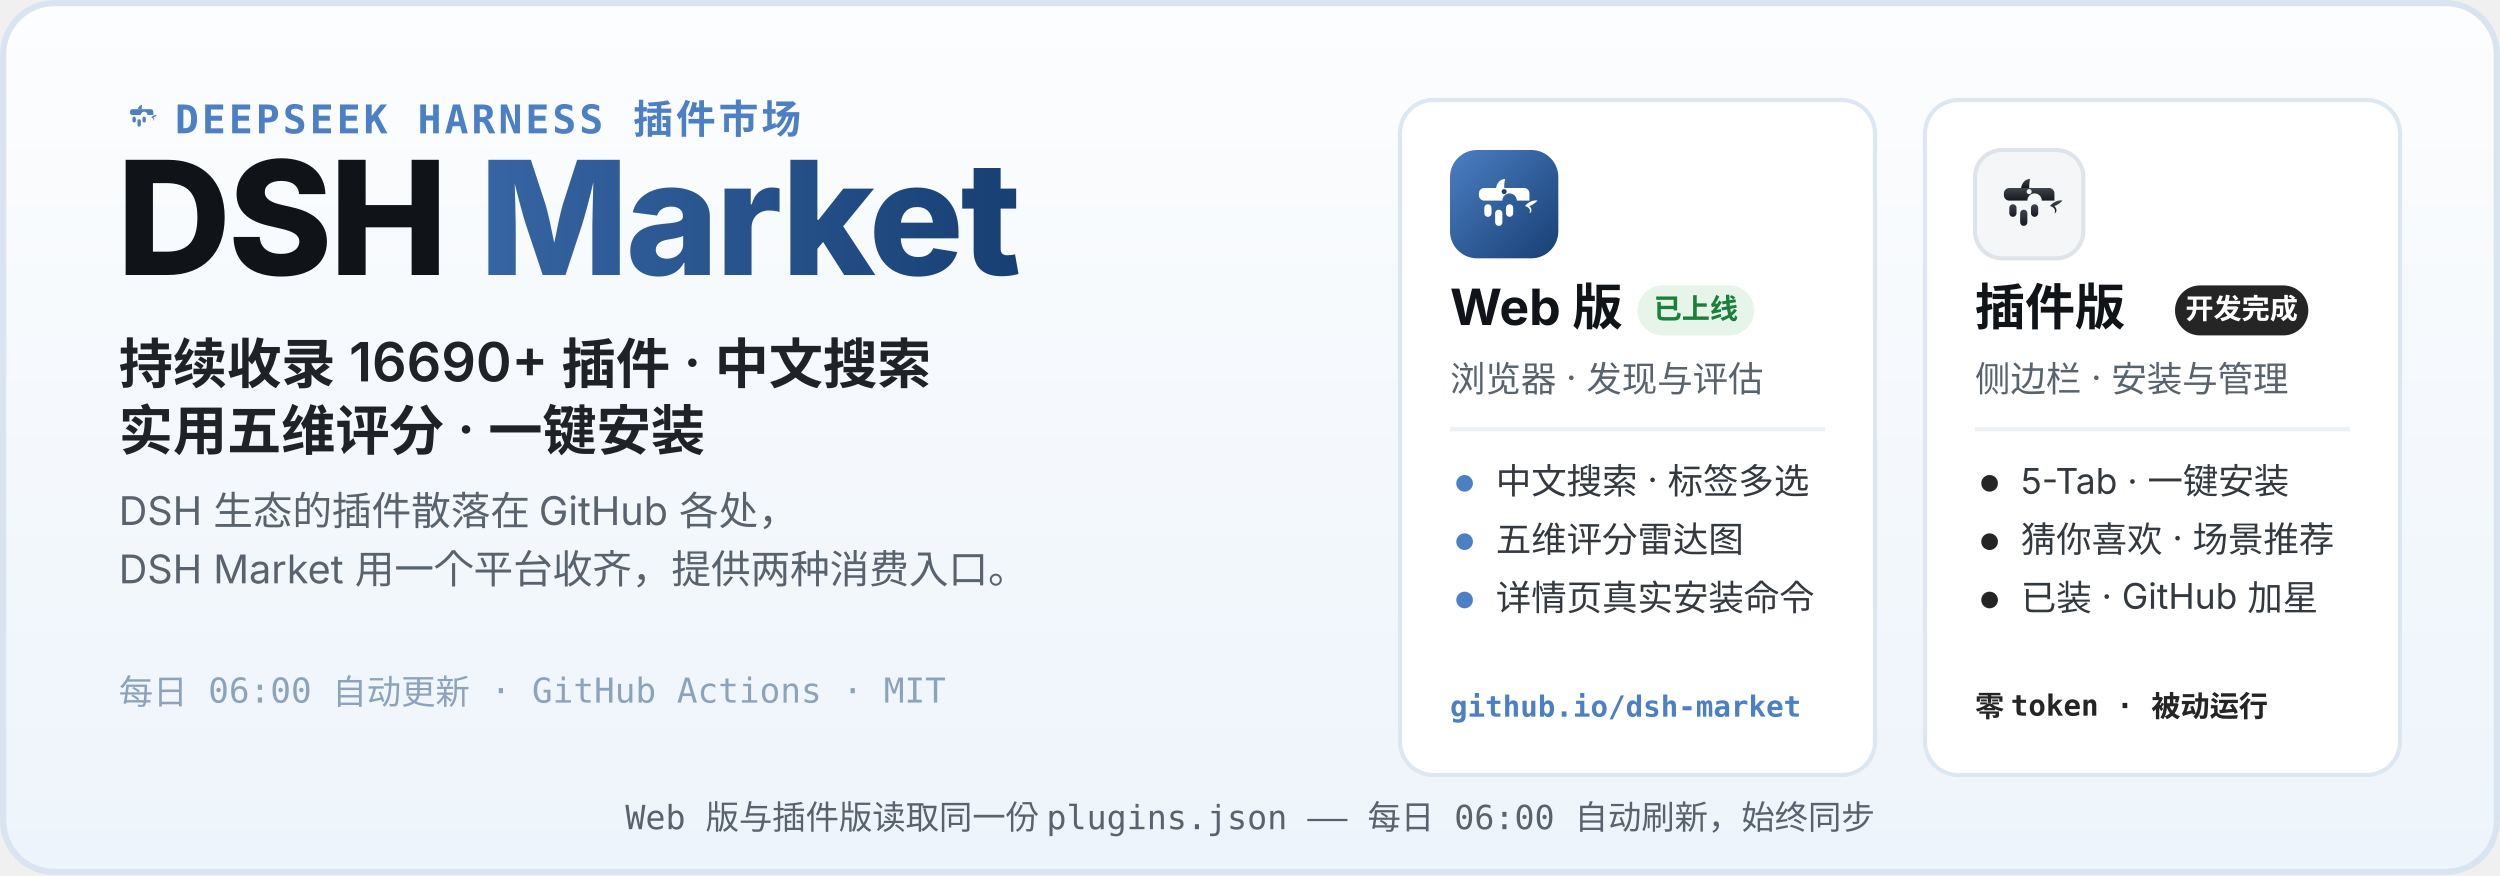
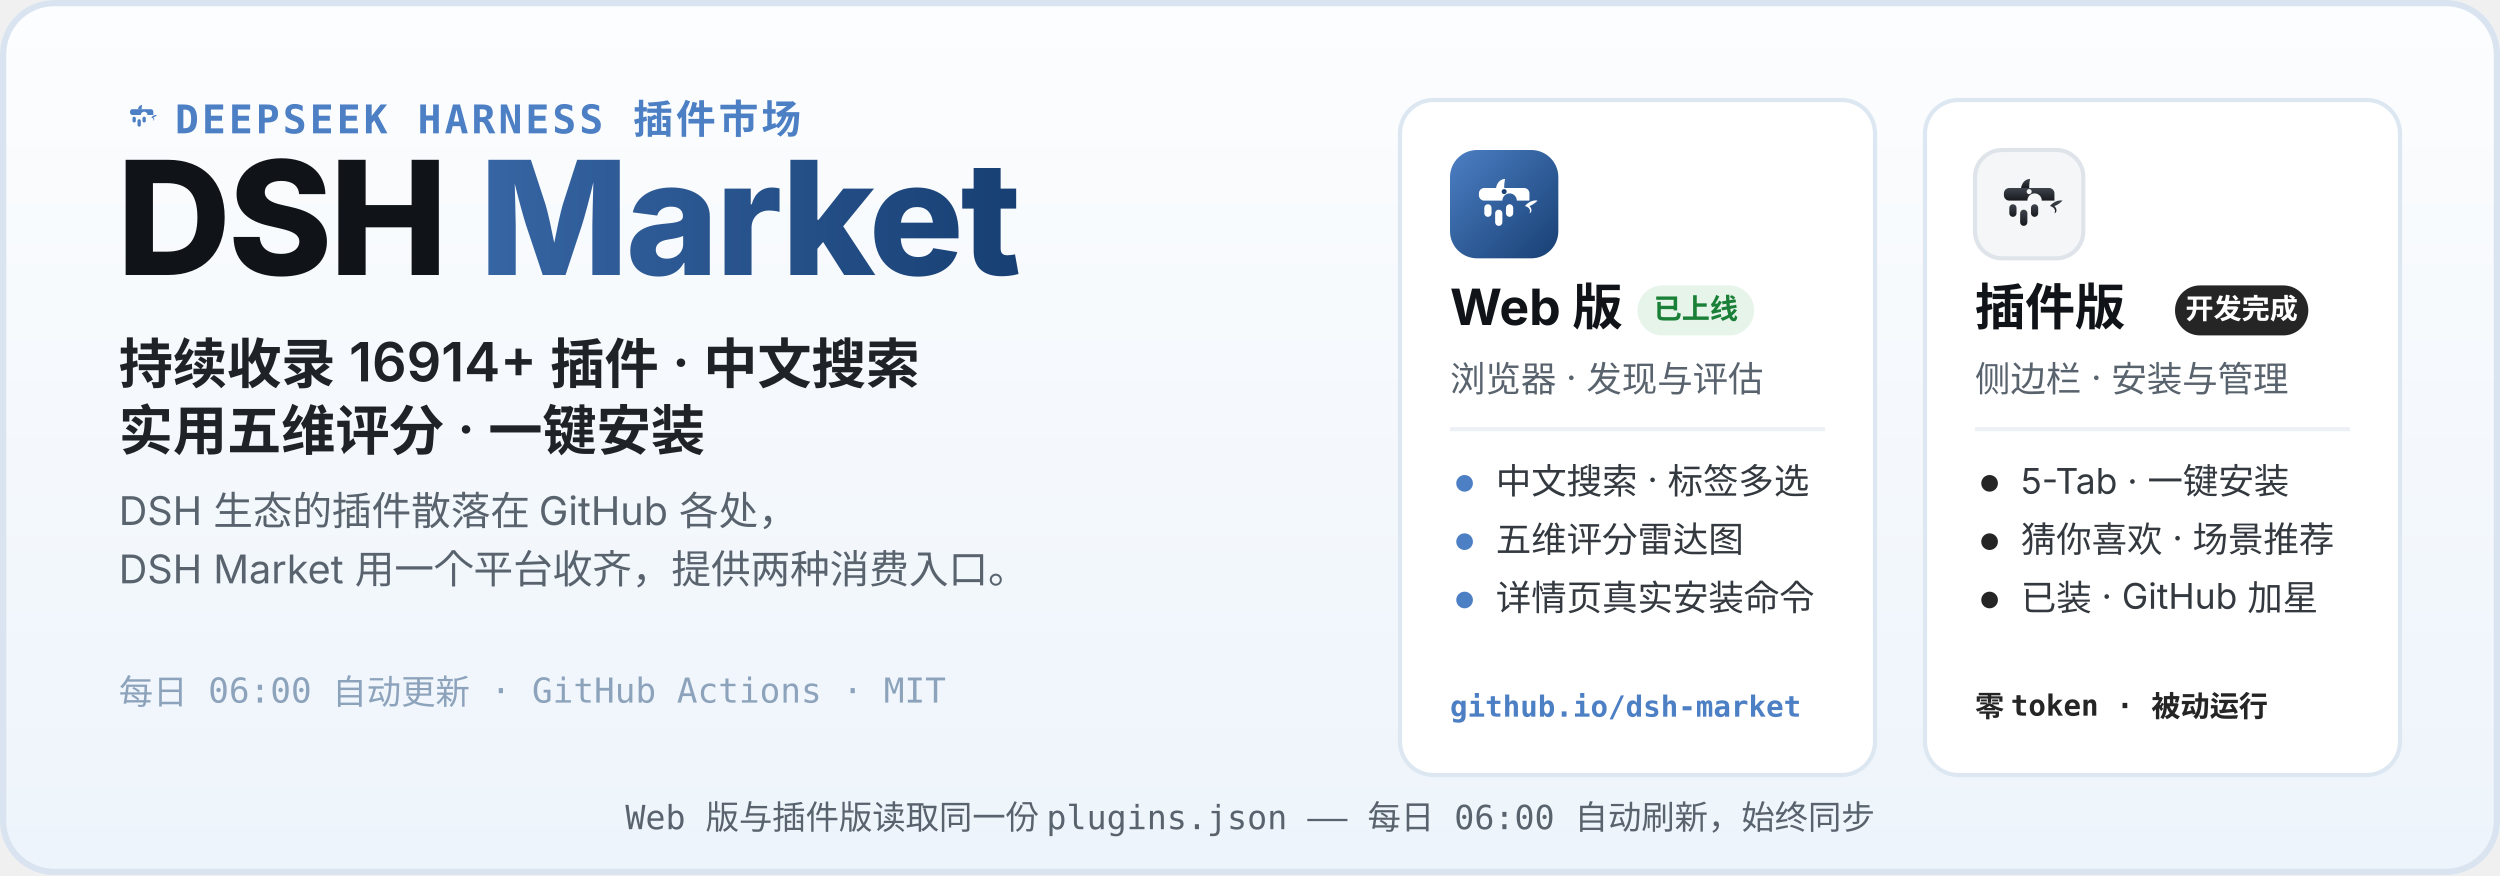
<svg xmlns="http://www.w3.org/2000/svg" width="1200" height="420" viewBox="0 0 1200 420" role="img" aria-labelledby="hero-title hero-desc">
  <defs>
    <linearGradient id="heroBg" x1="0" y1="0" x2="0" y2="1">
      <stop offset="0" stop-color="#FCFDFE" />
      <stop offset="1" stop-color="#EDF4FB" />
    </linearGradient>
    <linearGradient id="webLogo" x1="0" y1="0" x2="1" y2="1">
      <stop offset="0" stop-color="#4C7FC4" />
      <stop offset="1" stop-color="#173F73" />
    </linearGradient>
    <linearGradient id="plugLogo" x1="0" y1="0" x2="0" y2="1">
      <stop offset="0" stop-color="#3E444D" />
      <stop offset="1" stop-color="#17191D" />
    </linearGradient>
    <linearGradient id="marketWord" x1="0" y1="0" x2="1" y2="0">
      <stop offset="0" stop-color="#4C7FC4" />
      <stop offset="1" stop-color="#173F73" />
    </linearGradient>
  </defs>
  <rect width="1200" height="420" rx="26" fill="url(#heroBg)" />
  <rect x="1.5" y="1.5" width="1197" height="417" rx="24.5" fill="none" stroke="#D9E4F0" stroke-width="3" />
  <g transform="translate(56 44) scale(0.2)">
    <path d="M51 42 C52 36 56 32 61 32 C60 37 60 40 60 42 Z" fill="#4C7FC4" />
    <path d="M83 62 C87 57 93 55 97 56 C94 59 91 61 88 62 C91 65 91 69 88 70 C90 66 87 63 83 62 Z" fill="#4C7FC4" />
    <g fill="#4C7FC4">
      <path d="M38 42 h44 a6 6 0 0 1 6 6 v8 h-14 a8 8 0 1 0 -16 0 h-20 a6 6 0 0 1 -6 -6 v-2 a6 6 0 0 1 6 -6 z" />
      <rect x="38" y="60" width="8" height="14" rx="4" />
      <rect x="50" y="66" width="8" height="18" rx="4" />
      <rect x="62" y="60" width="8" height="14" rx="4" />
    </g>
  </g>
  <text x="84" y="64" font-family="ui-monospace, SFMono-Regular, Menlo, Consolas, monospace" font-size="19" font-weight="600" letter-spacing="1.5" fill="#4C7FC4">DEEPSEEK HARNESS 插件市场</text>
  <text x="56" y="132" font-family="-apple-system, BlinkMacSystemFont, 'Segoe UI', 'PingFang SC', 'Microsoft YaHei', 'Noto Sans SC', sans-serif" font-size="76" font-weight="800" letter-spacing="-1.5" fill="#101418">DSH <tspan fill="url(#marketWord)">Market</tspan>
  </text>
-   <text x="57" y="184" font-family="-apple-system, BlinkMacSystemFont, 'Segoe UI', 'PingFang SC', 'Microsoft YaHei', 'Noto Sans SC', sans-serif" font-size="26" font-weight="600" fill="#1F2328">持续收录 16690+ 插件 · 中文搜索</text>
+   <text x="57" y="184" font-family="-apple-system, BlinkMacSystemFont, 'Segoe UI', 'PingFang SC', 'Microsoft YaHei', 'Noto Sans SC', sans-serif" font-size="26" font-weight="600" fill="#1F2328">持续收录 16914+ 插件 · 中文搜索</text>
  <text x="57" y="216" font-family="-apple-system, BlinkMacSystemFont, 'Segoe UI', 'PingFang SC', 'Microsoft YaHei', 'Noto Sans SC', sans-serif" font-size="26" font-weight="600" fill="#1F2328">实用五维评分 · 一键安装</text>
  <text x="57" y="252" font-family="-apple-system, BlinkMacSystemFont, 'Segoe UI', 'PingFang SC', 'Microsoft YaHei', 'Noto Sans SC', sans-serif" font-size="19" fill="#59636E">DSH 生态的插件散落在 GitHub 各处，</text>
  <text x="57" y="280" font-family="-apple-system, BlinkMacSystemFont, 'Segoe UI', 'PingFang SC', 'Microsoft YaHei', 'Noto Sans SC', sans-serif" font-size="19" fill="#59636E">DSH Market 用一个平台收齐，提供两种消费入口。</text>
  <text x="57" y="338" font-family="ui-monospace, SFMono-Regular, Menlo, Consolas, monospace" font-size="16.5" fill="#8CA3BB">每日 06:00 自动更新 · GitHub Actions · MIT</text>
  <g>
    <rect x="672" y="48" width="228" height="324" rx="16" fill="#FFFFFF" stroke="#DCE7F2" stroke-width="2" />
    <g transform="translate(696 72)">
      <rect width="52" height="52" rx="13" fill="url(#webLogo)" />
      <g transform="translate(26 26.9) scale(0.4333) translate(-60 -62)">
        <path d="M51 42 C52 36 56 32 61 32 C60 37 60 40 60 42 Z" fill="#fff" />
        <path d="M83 62 C87 57 93 55 97 56 C94 59 91 61 88 62 C91 65 91 69 88 70 C90 66 87 63 83 62 Z" fill="#fff" />
        <g fill="#fff">
          <path d="M38 42 h44 a6 6 0 0 1 6 6 v8 h-14 a8 8 0 1 0 -16 0 h-20 a6 6 0 0 1 -6 -6 v-2 a6 6 0 0 1 6 -6 z" />
          <rect x="38" y="60" width="8" height="14" rx="4" />
          <rect x="50" y="66" width="8" height="18" rx="4" />
          <rect x="62" y="60" width="8" height="14" rx="4" />
        </g>
        <circle cx="60" cy="46" r="2.8" fill="#173F73" />
      </g>
    </g>
    <text x="696" y="156" font-family="-apple-system, BlinkMacSystemFont, 'Segoe UI', 'PingFang SC', 'Microsoft YaHei', 'Noto Sans SC', sans-serif" font-size="24" font-weight="700" fill="#101418">Web 版</text>
    <rect x="786" y="137" width="56" height="24" rx="12" fill="#E6F4EA" />
    <text x="814" y="153" font-family="-apple-system, BlinkMacSystemFont, 'Segoe UI', 'PingFang SC', 'Microsoft YaHei', 'Noto Sans SC', sans-serif" font-size="13.5" font-weight="700" fill="#1A7F37" text-anchor="middle">已上线</text>
    <text x="696" y="188" font-family="-apple-system, BlinkMacSystemFont, 'Segoe UI', 'PingFang SC', 'Microsoft YaHei', 'Noto Sans SC', sans-serif" font-size="17" fill="#59636E">浏览器 · 发现与评估</text>
    <line x1="696" y1="206" x2="876" y2="206" stroke="#EDF1F6" stroke-width="2" />
    <circle cx="703" cy="232" r="4" fill="#4C7FC4" />
    <text x="718" y="237" font-family="-apple-system, BlinkMacSystemFont, 'Segoe UI', 'PingFang SC', 'Microsoft YaHei', 'Noto Sans SC', sans-serif" font-size="17" fill="#33393F">中文搜索 · 标签多选</text>
    <circle cx="703" cy="260" r="4" fill="#4C7FC4" />
    <text x="718" y="265" font-family="-apple-system, BlinkMacSystemFont, 'Segoe UI', 'PingFang SC', 'Microsoft YaHei', 'Noto Sans SC', sans-serif" font-size="17" fill="#33393F">五维评分雷达图</text>
    <circle cx="703" cy="288" r="4" fill="#4C7FC4" />
    <text x="718" y="293" font-family="-apple-system, BlinkMacSystemFont, 'Segoe UI', 'PingFang SC', 'Microsoft YaHei', 'Noto Sans SC', sans-serif" font-size="17" fill="#33393F">详情页真实安装命令</text>
    <text x="696" y="344" font-family="ui-monospace, SFMono-Regular, Menlo, Consolas, monospace" font-size="14" font-weight="600" fill="#4C7FC4">github.io/dsh-market</text>
  </g>
  <g>
    <rect x="924" y="48" width="228" height="324" rx="16" fill="#FFFFFF" stroke="#DCE7F2" stroke-width="2" />
    <g transform="translate(948 72)">
      <rect width="52" height="52" rx="13" fill="#F4F6F8" stroke="#DFE4EA" stroke-width="2" />
      <g transform="translate(26 26.9) scale(0.4333) translate(-60 -62)">
        <path d="M51 42 C52 36 56 32 61 32 C60 37 60 40 60 42 Z" fill="url(#plugLogo)" />
        <path d="M83 62 C87 57 93 55 97 56 C94 59 91 61 88 62 C91 65 91 69 88 70 C90 66 87 63 83 62 Z" fill="url(#plugLogo)" />
        <g fill="url(#plugLogo)">
          <path d="M38 42 h44 a6 6 0 0 1 6 6 v8 h-14 a8 8 0 1 0 -16 0 h-20 a6 6 0 0 1 -6 -6 v-2 a6 6 0 0 1 6 -6 z" />
          <rect x="38" y="60" width="8" height="14" rx="4" />
          <rect x="50" y="66" width="8" height="18" rx="4" />
          <rect x="62" y="60" width="8" height="14" rx="4" />
        </g>
        <circle cx="60" cy="46" r="2.8" fill="#F4F6F8" />
      </g>
    </g>
    <text x="948" y="156" font-family="-apple-system, BlinkMacSystemFont, 'Segoe UI', 'PingFang SC', 'Microsoft YaHei', 'Noto Sans SC', sans-serif" font-size="24" font-weight="700" fill="#101418">插件版</text>
    <rect x="1044" y="137" width="64" height="24" rx="12" fill="#252525" />
    <text x="1076" y="153" font-family="-apple-system, BlinkMacSystemFont, 'Segoe UI', 'PingFang SC', 'Microsoft YaHei', 'Noto Sans SC', sans-serif" font-size="13.5" font-weight="700" fill="#FFFFFF" text-anchor="middle">开发完成</text>
    <text x="948" y="188" font-family="-apple-system, BlinkMacSystemFont, 'Segoe UI', 'PingFang SC', 'Microsoft YaHei', 'Noto Sans SC', sans-serif" font-size="17" fill="#59636E">侧边栏 · 安装与管理</text>
    <line x1="948" y1="206" x2="1128" y2="206" stroke="#EDF1F6" stroke-width="2" />
    <circle cx="955" cy="232" r="4" fill="#252525" />
    <text x="970" y="237" font-family="-apple-system, BlinkMacSystemFont, 'Segoe UI', 'PingFang SC', 'Microsoft YaHei', 'Noto Sans SC', sans-serif" font-size="17" fill="#33393F">5-Tab · 一键安装</text>
    <circle cx="955" cy="260" r="4" fill="#252525" />
    <text x="970" y="265" font-family="-apple-system, BlinkMacSystemFont, 'Segoe UI', 'PingFang SC', 'Microsoft YaHei', 'Noto Sans SC', sans-serif" font-size="17" fill="#33393F">猜你喜欢 · 场景推荐</text>
    <circle cx="955" cy="288" r="4" fill="#252525" />
    <text x="970" y="293" font-family="-apple-system, BlinkMacSystemFont, 'Segoe UI', 'PingFang SC', 'Microsoft YaHei', 'Noto Sans SC', sans-serif" font-size="17" fill="#33393F">已装 · GitHub 加星</text>
    <text x="948" y="344" font-family="ui-monospace, SFMono-Regular, Menlo, Consolas, monospace" font-size="14" font-weight="600" fill="#252525">零 token · 被动运行</text>
  </g>
  <text x="600" y="398" font-family="ui-monospace, SFMono-Regular, Menlo, Consolas, monospace" font-size="16" fill="#59636E" text-anchor="middle">Web 版与插件版读取同一份 plugins.json —— 每日 06:00 自动刷新，始终同步</text>
</svg>
